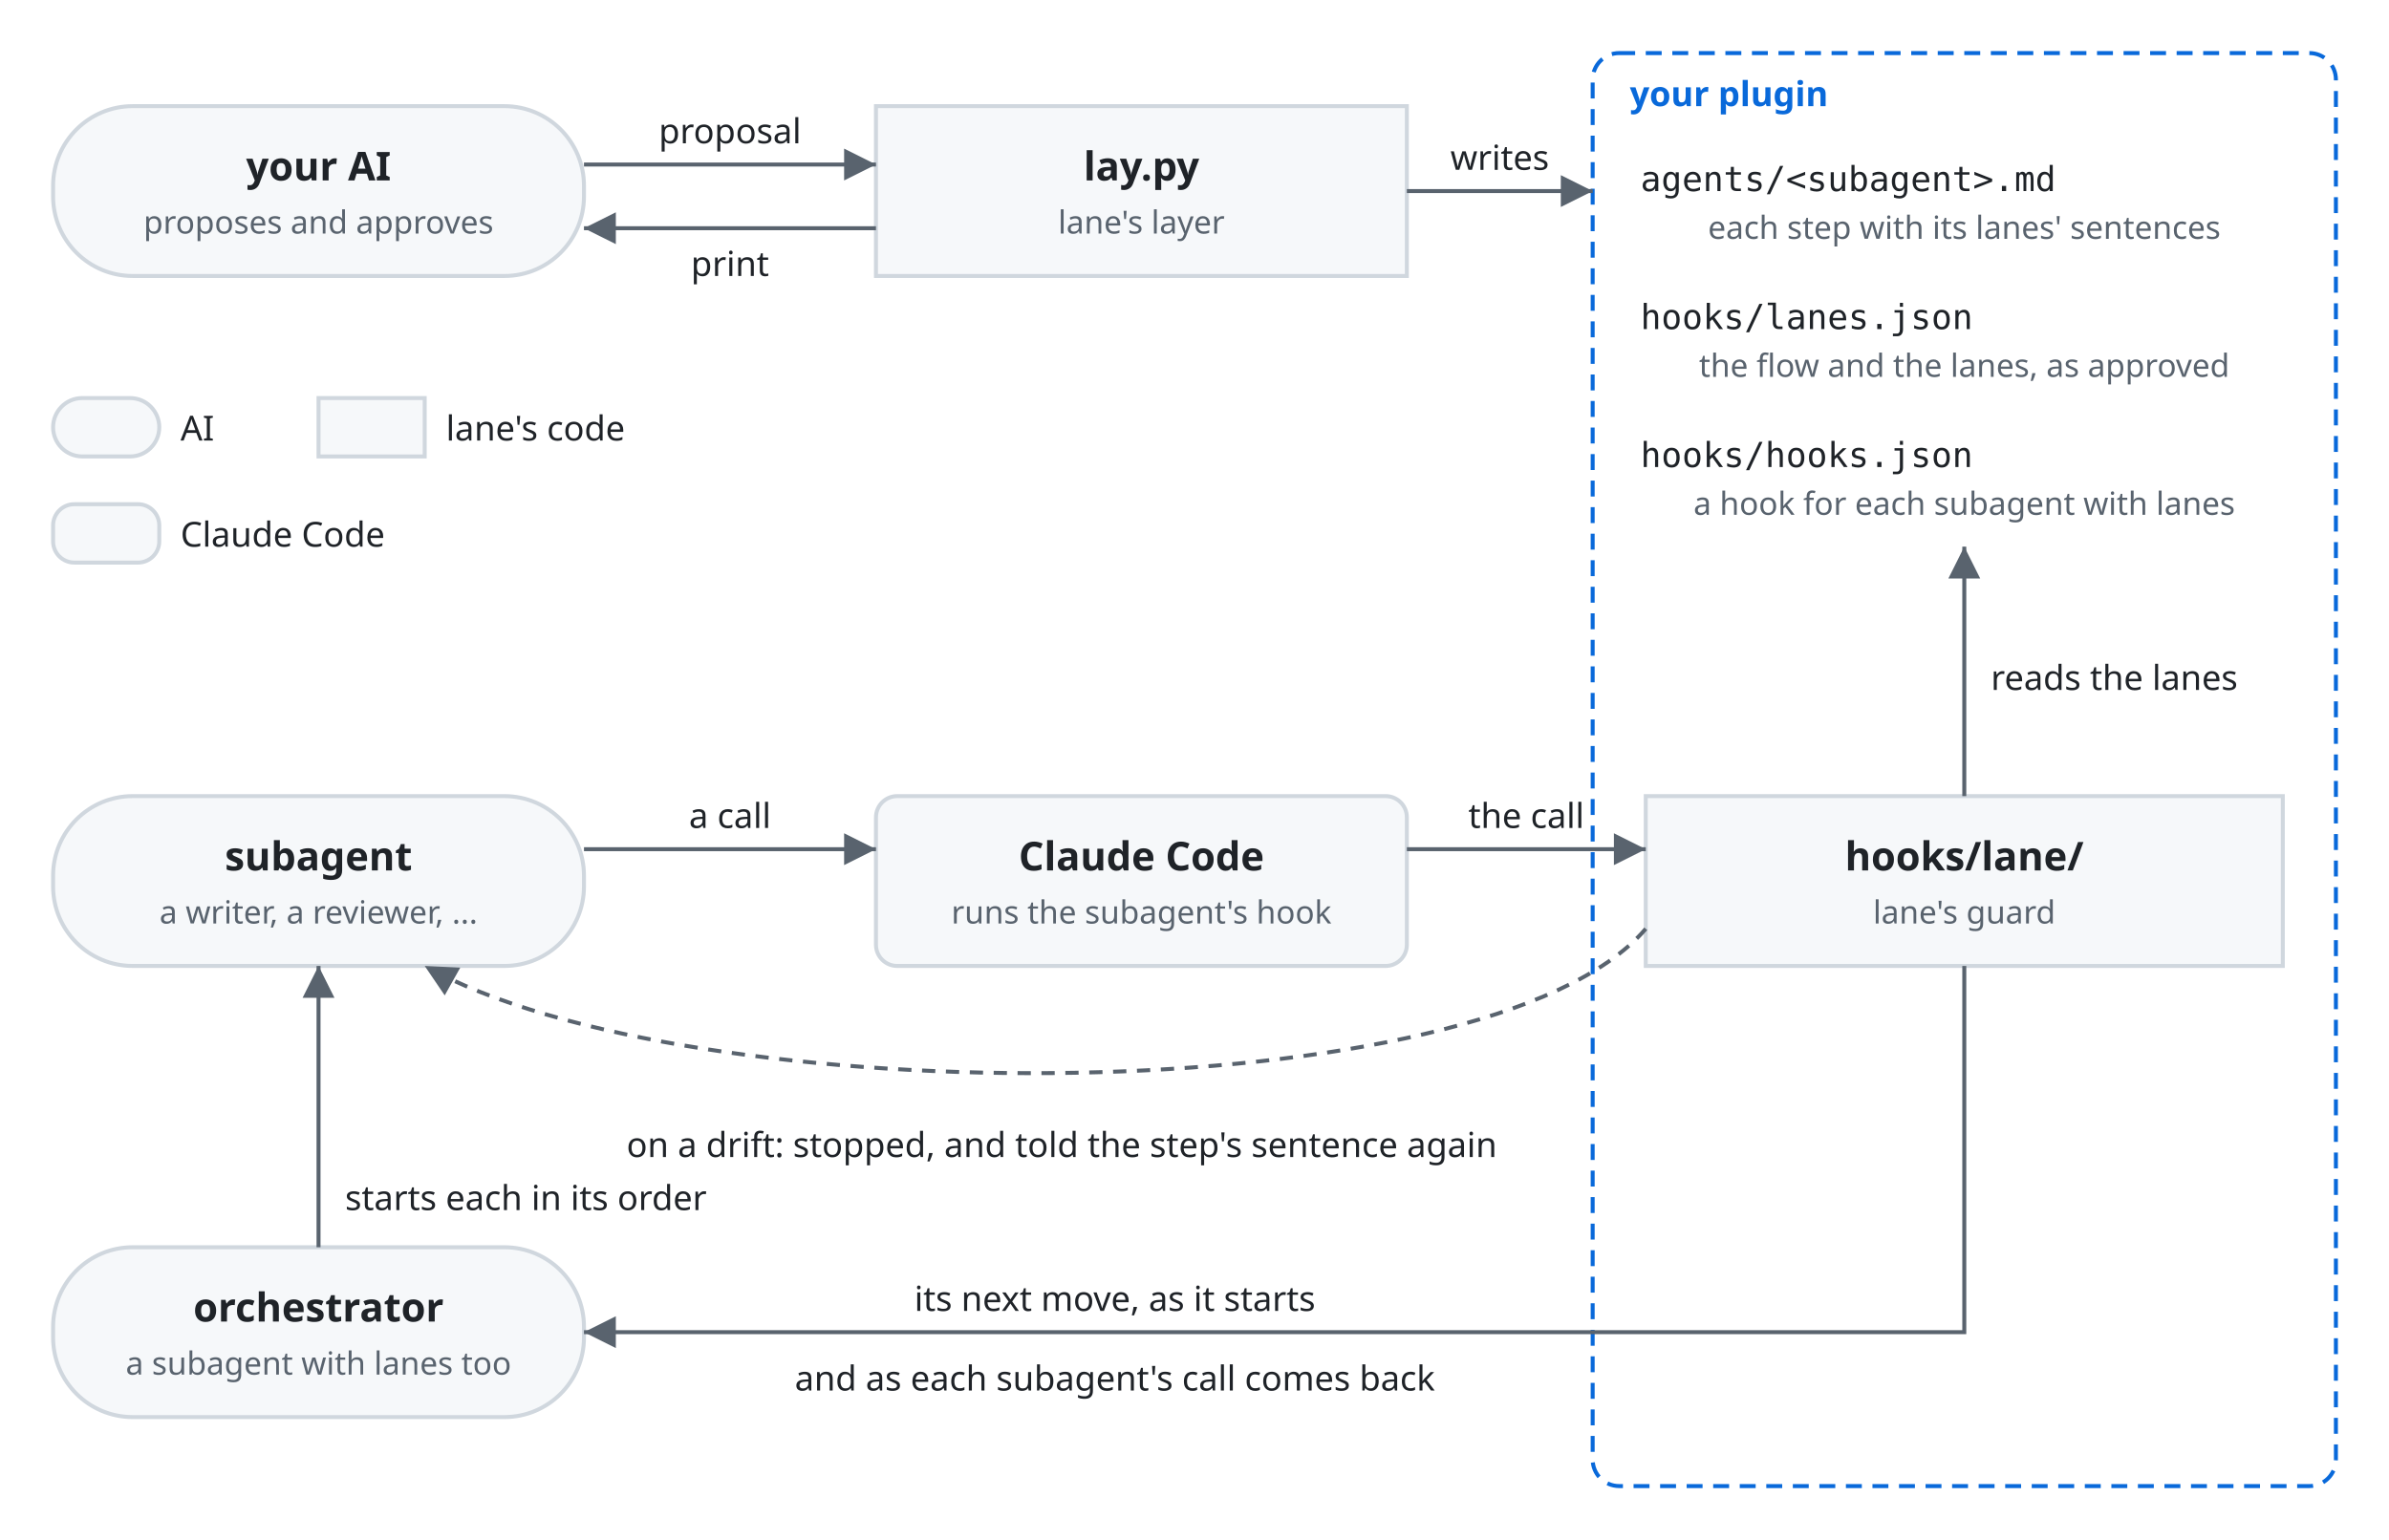
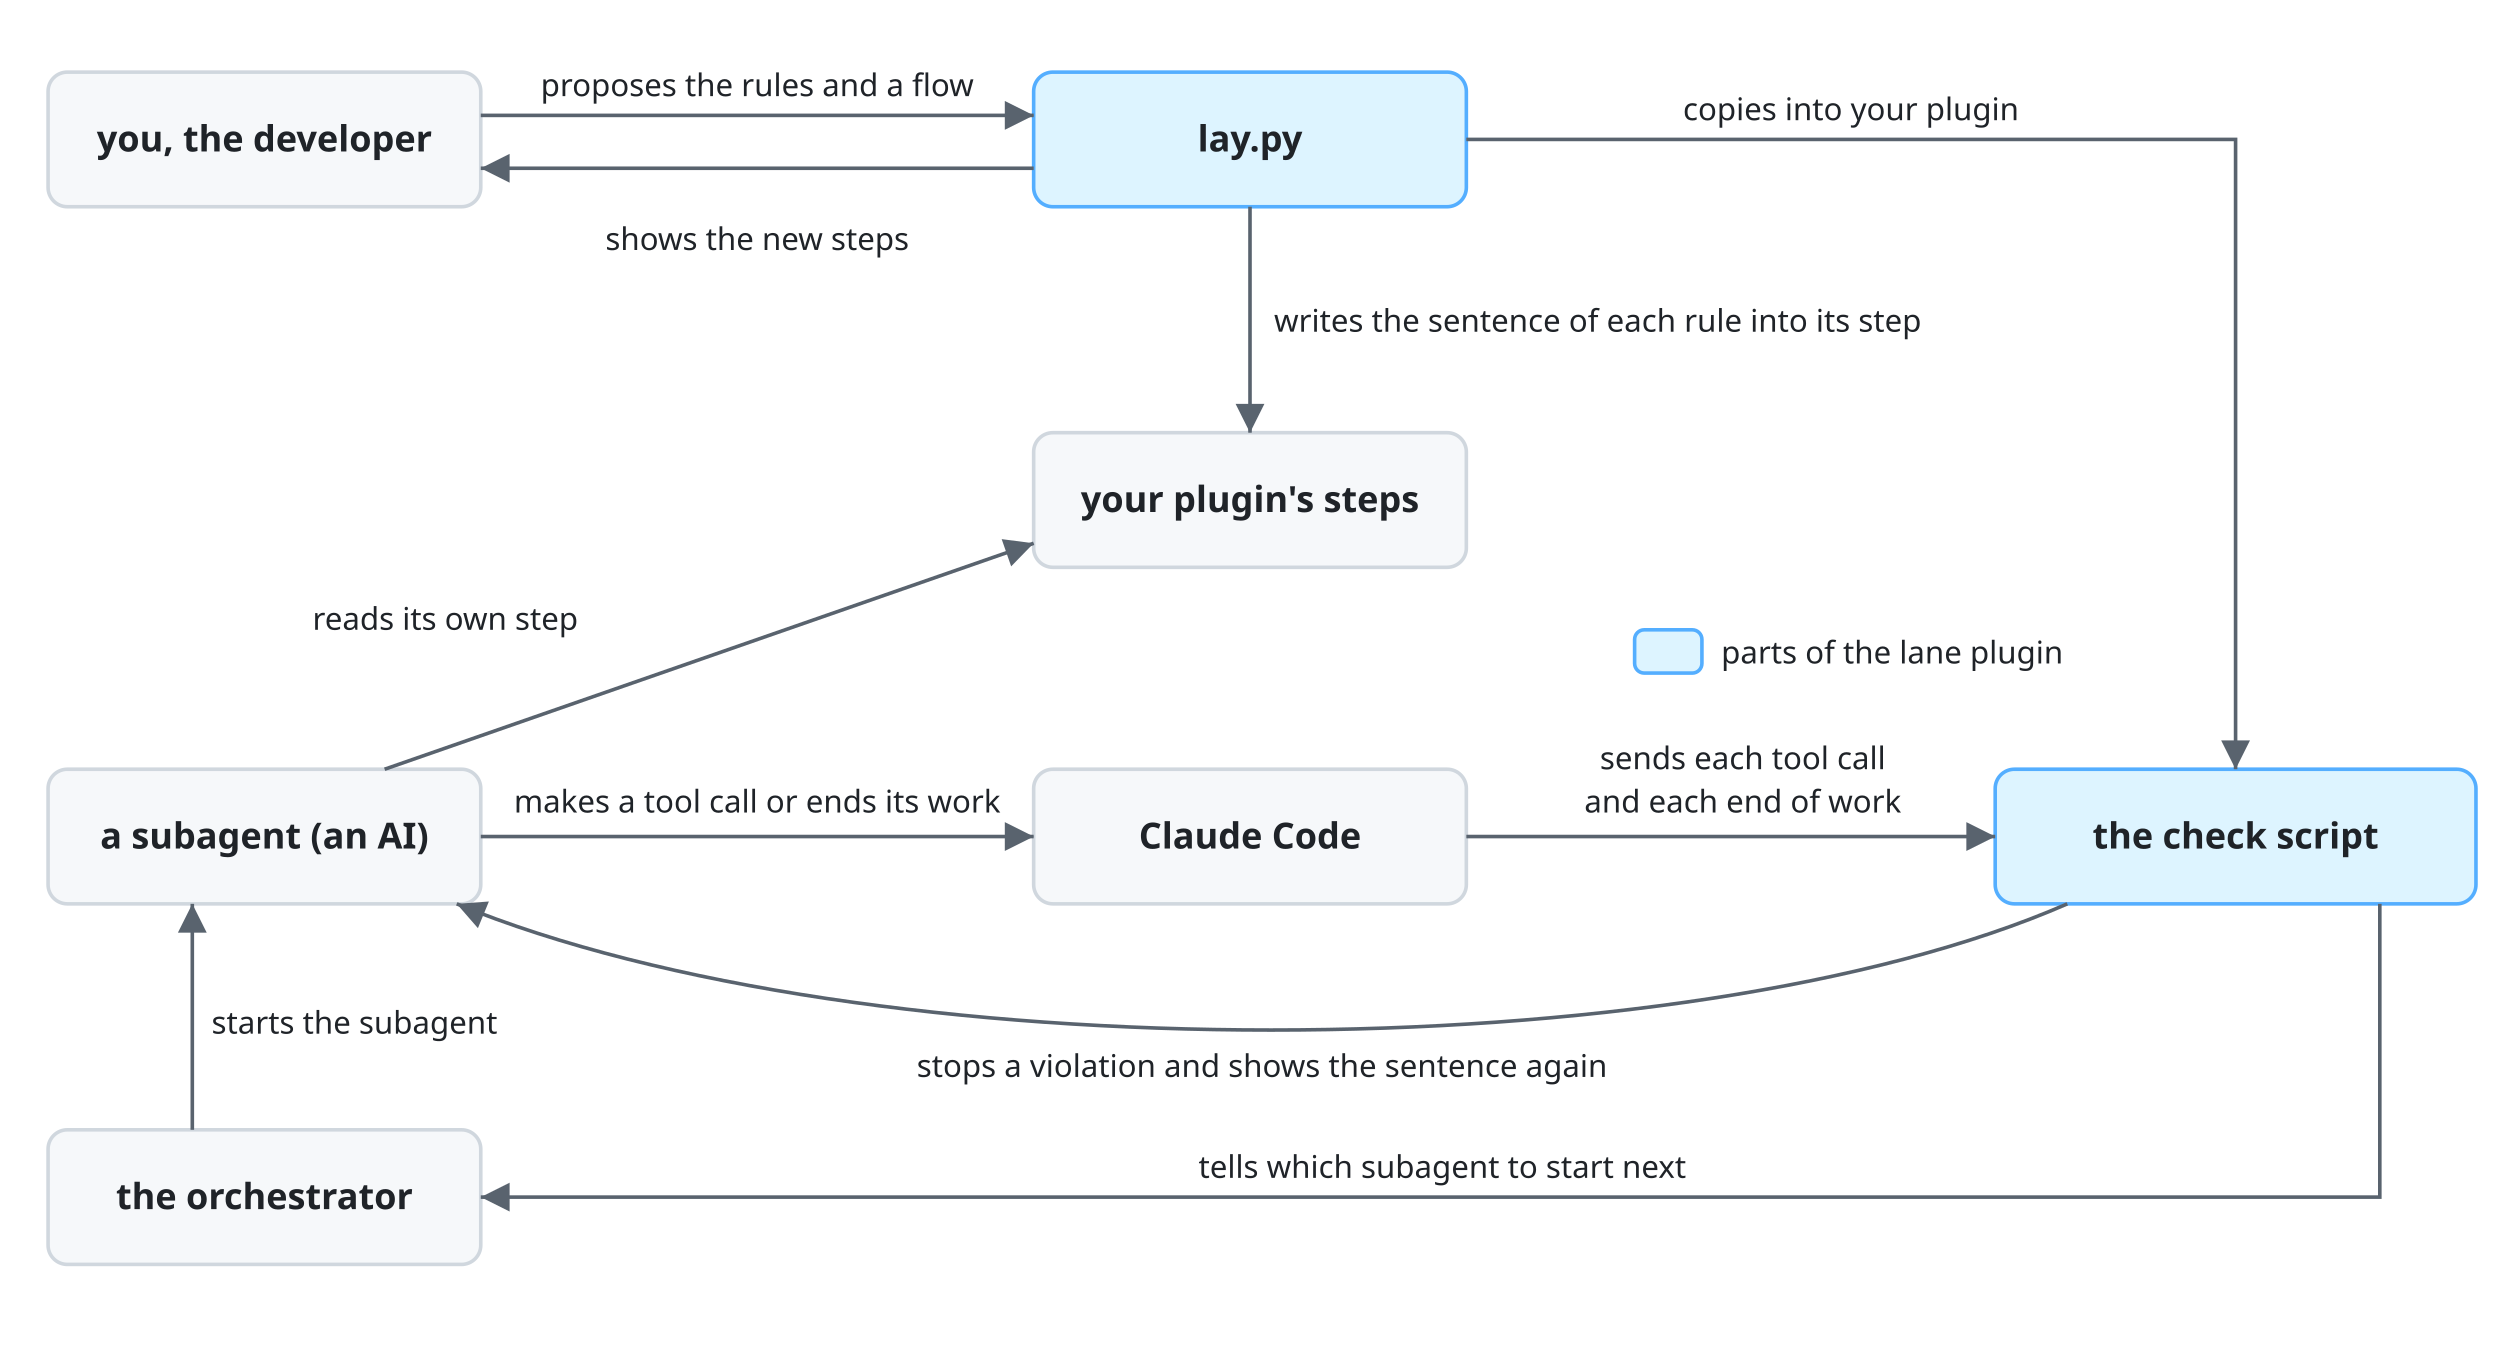
- <svg xmlns="http://www.w3.org/2000/svg" viewBox="0 0 900 580" font-family="-apple-system, BlinkMacSystemFont, 'Segoe UI', 'Noto Sans', Helvetica, Arial, sans-serif">
+ <svg xmlns="http://www.w3.org/2000/svg" viewBox="0 0 1040 560" font-family="-apple-system, BlinkMacSystemFont, 'Segoe UI', 'Noto Sans', Helvetica, Arial, sans-serif">
  <style>
    .box { fill: #f6f8fa; stroke: #d0d7de; stroke-width: 1.5; }
+     .lane { fill: #ddf4ff; stroke: #54aeff; }
    .name { fill: #1f2328; font-size: 15px; font-weight: 600; text-anchor: middle; }
-     .kind { fill: #59636e; font-size: 12px; text-anchor: middle; }
-     .file { fill: #1f2328; font-size: 13px; font-family: ui-monospace, SFMono-Regular, Menlo, monospace; }
    .line { fill: none; stroke: #59636e; stroke-width: 1.5; }
-     .drift { stroke-dasharray: 5 4; }
    .head { fill: #59636e; }
    .label { fill: #1f2328; font-size: 13px; }
-     .frame { fill: none; stroke: #0969da; stroke-width: 1.5; stroke-dasharray: 6 4; }
-     .frame-name { fill: #0969da; font-size: 13px; font-weight: 600; }
+     .mid { text-anchor: middle; }
    @media (prefers-color-scheme: dark) {
      .box { fill: #161b22; stroke: #3d444d; }
-       .name, .label, .file { fill: #f0f6fc; }
-       .kind { fill: #9198a1; }
+       .lane { fill: #0c2d6b; stroke: #4493f8; }
+       .name, .label { fill: #f0f6fc; }
      .line { stroke: #9198a1; }
      .head { fill: #9198a1; }
-       .frame { stroke: #4493f8; }
-       .frame-name { fill: #4493f8; }
    }
  </style>
  <defs>
    <marker id="arrow" viewBox="0 0 10 10" refX="10" refY="5" markerWidth="8" markerHeight="8" orient="auto-start-reverse">
      <path class="head" d="M0,0 L10,5 L0,10 z" />
    </marker>
  </defs>
-   <rect class="box" x="20" y="40" width="200" height="64" rx="30" />
-   <text class="name" x="120" y="68">your AI</text>
-   <text class="kind" x="120" y="88">proposes and approves</text>
-   <rect class="box" x="330" y="40" width="200" height="64" rx="0" />
-   <text class="name" x="430" y="68">lay.py</text>
-   <text class="kind" x="430" y="88">lane's layer</text>
-   <path class="line" d="M220,62 H330" marker-end="url(#arrow)" />
-   <text class="label" text-anchor="middle" x="275" y="54">proposal</text>
-   <path class="line" d="M330,86 H220" marker-end="url(#arrow)" />
-   <text class="label" text-anchor="middle" x="275" y="104">print</text>
-   <rect class="frame" x="600" y="20" width="280" height="540" rx="10" />
-   <text class="frame-name" x="614" y="40">your plugin</text>
-   <text class="file" x="618" y="72">agents/&lt;subagent&gt;.md</text>
-   <text class="kind" x="740" y="90">each step with its lanes' sentences</text>
-   <text class="file" x="618" y="124">hooks/lanes.json</text>
-   <text class="kind" x="740" y="142">the flow and the lanes, as approved</text>
-   <text class="file" x="618" y="176">hooks/hooks.json</text>
-   <text class="kind" x="740" y="194">a hook for each subagent with lanes</text>
-   <rect class="box" x="620" y="300" width="240" height="64" rx="0" />
-   <text class="name" x="740" y="328">hooks/lane/</text>
-   <text class="kind" x="740" y="348">lane's guard</text>
-   <path class="line" d="M530,72 H600" marker-end="url(#arrow)" />
-   <text class="label" text-anchor="middle" x="565" y="64">writes</text>
-   <rect class="box" x="20" y="300" width="200" height="64" rx="30" />
-   <text class="name" x="120" y="328">subagent</text>
-   <text class="kind" x="120" y="348">a writer, a reviewer, ...</text>
-   <rect class="box" x="330" y="300" width="200" height="64" rx="8" />
-   <text class="name" x="430" y="328">Claude Code</text>
-   <text class="kind" x="430" y="348">runs the subagent's hook</text>
-   <path class="line" d="M220,320 H330" marker-end="url(#arrow)" />
-   <text class="label" text-anchor="middle" x="275" y="312">a call</text>
-   <path class="line" d="M530,320 H620" marker-end="url(#arrow)" />
-   <text class="label" text-anchor="middle" x="575" y="312">the call</text>
-   <path class="line" d="M740,300 V206" marker-end="url(#arrow)" />
-   <text class="label" x="750" y="260">reads the lanes</text>
-   <path class="line drift" d="M620,350 C560,420 260,420 160,364" marker-end="url(#arrow)" />
-   <text class="label" text-anchor="middle" x="400" y="436">on a drift: stopped, and told the step's sentence again</text>
-   <rect class="box" x="20" y="470" width="200" height="64" rx="30" />
-   <text class="name" x="120" y="498">orchestrator</text>
-   <text class="kind" x="120" y="518">a subagent with lanes too</text>
-   <path class="line" d="M120,470 V364" marker-end="url(#arrow)" />
-   <text class="label" x="130" y="456">starts each in its order</text>
-   <path class="line" d="M740,364 V502 H220" marker-end="url(#arrow)" />
-   <text class="label" text-anchor="middle" x="420" y="494">its next move, as it starts</text>
-   <text class="label" text-anchor="middle" x="420" y="524">and as each subagent's call comes back</text>
-   <rect class="box" x="20" y="150" width="40" height="22" rx="11" />
-   <text class="label" x="68" y="166">AI</text>
-   <rect class="box" x="120" y="150" width="40" height="22" rx="0" />
-   <text class="label" x="168" y="166">lane's code</text>
-   <rect class="box" x="20" y="190" width="40" height="22" rx="8" />
-   <text class="label" x="68" y="206">Claude Code</text>
+   <rect class="box" x="20" y="30" width="180" height="56" rx="8" />
+   <text class="name" x="110" y="63">you, the developer</text>
+   <rect class="box lane" x="430" y="30" width="180" height="56" rx="8" />
+   <text class="name" x="520" y="63">lay.py</text>
+   <rect class="box" x="430" y="180" width="180" height="56" rx="8" />
+   <text class="name" x="520" y="213">your plugin's steps</text>
+   <rect class="box" x="20" y="320" width="180" height="56" rx="8" />
+   <text class="name" x="110" y="353">a subagent (an AI)</text>
+   <rect class="box" x="430" y="320" width="180" height="56" rx="8" />
+   <text class="name" x="520" y="353">Claude Code</text>
+   <rect class="box lane" x="830" y="320" width="200" height="56" rx="8" />
+   <text class="name" x="930" y="353">the check script</text>
+   <rect class="box" x="20" y="470" width="180" height="56" rx="8" />
+   <text class="name" x="110" y="503">the orchestrator</text>
+   <rect class="box lane" x="680" y="262" width="28" height="18" rx="4" />
+   <text class="label" x="716" y="276">parts of the lane plugin</text>
+   <path class="line" d="M200,48 H430" marker-end="url(#arrow)" />
+   <text class="label mid" x="315" y="40">proposes the rules and a flow</text>
+   <path class="line" d="M430,70 H200" marker-end="url(#arrow)" />
+   <text class="label mid" x="315" y="104">shows the new steps</text>
+   <path class="line" d="M520,86 V180" marker-end="url(#arrow)" />
+   <text class="label" x="530" y="138">writes the sentence of each rule into its step</text>
+   <path class="line" d="M610,58 H930 V320" marker-end="url(#arrow)" />
+   <text class="label mid" x="770" y="50">copies into your plugin</text>
+   <path class="line" d="M160,320 L430,226" marker-end="url(#arrow)" />
+   <text class="label" x="130" y="262">reads its own step</text>
+   <path class="line" d="M200,348 H430" marker-end="url(#arrow)" />
+   <text class="label mid" x="315" y="338">makes a tool call or ends its work</text>
+   <path class="line" d="M610,348 H830" marker-end="url(#arrow)" />
+   <text class="label mid" x="725" y="320">sends each tool call</text>
+   <text class="label mid" x="725" y="338">and each end of work</text>
+   <path class="line" d="M860,376 C700,446 360,446 190,376" marker-end="url(#arrow)" />
+   <text class="label mid" x="525" y="448">stops a violation and shows the sentence again</text>
+   <path class="line" d="M990,376 V498 H200" marker-end="url(#arrow)" />
+   <text class="label mid" x="600" y="490">tells which subagent to start next</text>
+   <path class="line" d="M80,470 V376" marker-end="url(#arrow)" />
+   <text class="label" x="88" y="430">starts the subagent</text>
</svg>
